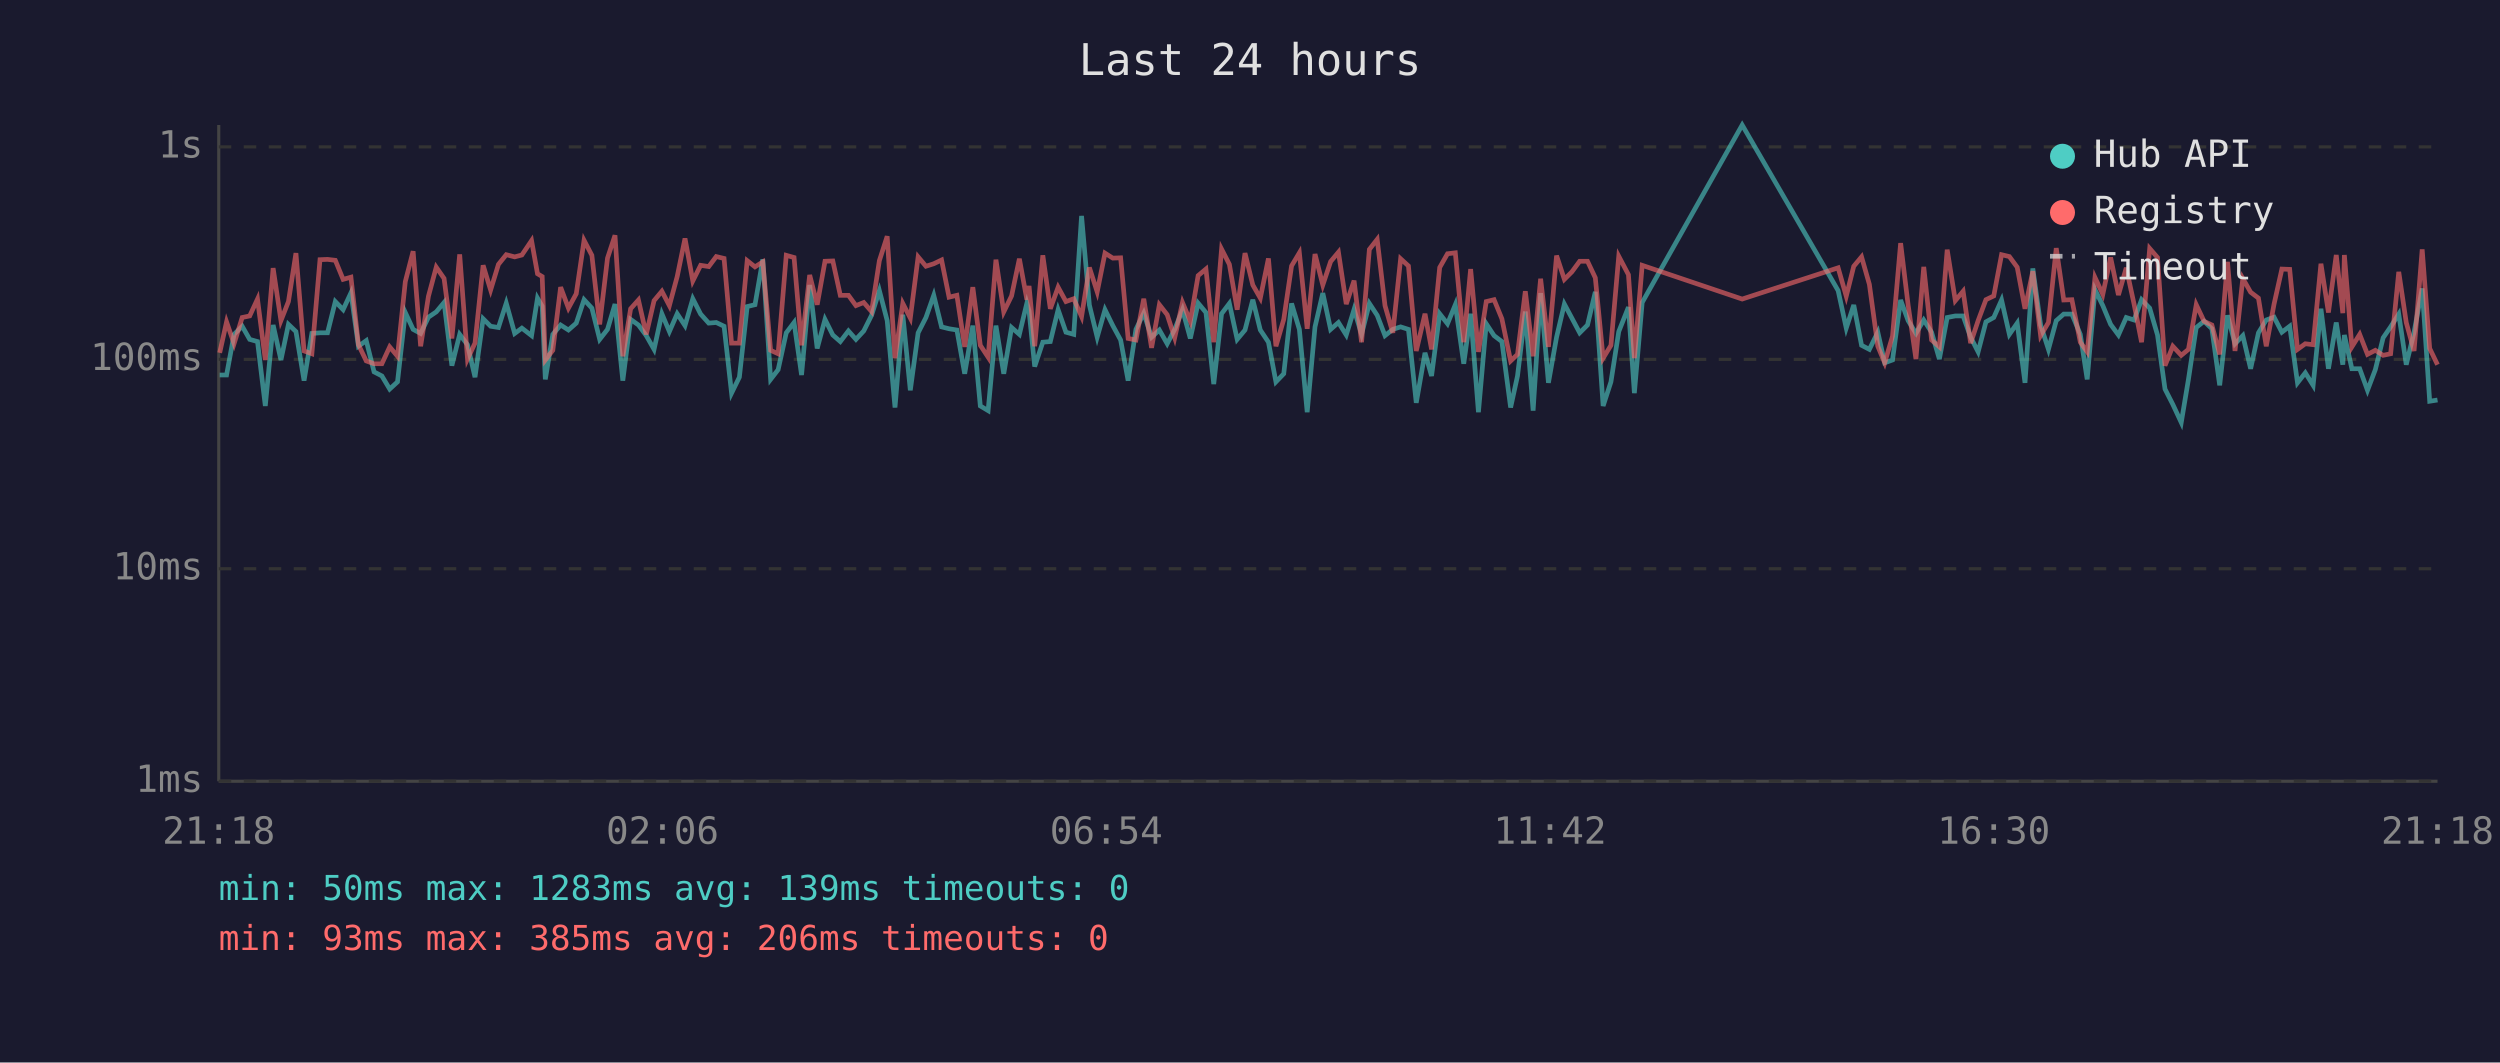
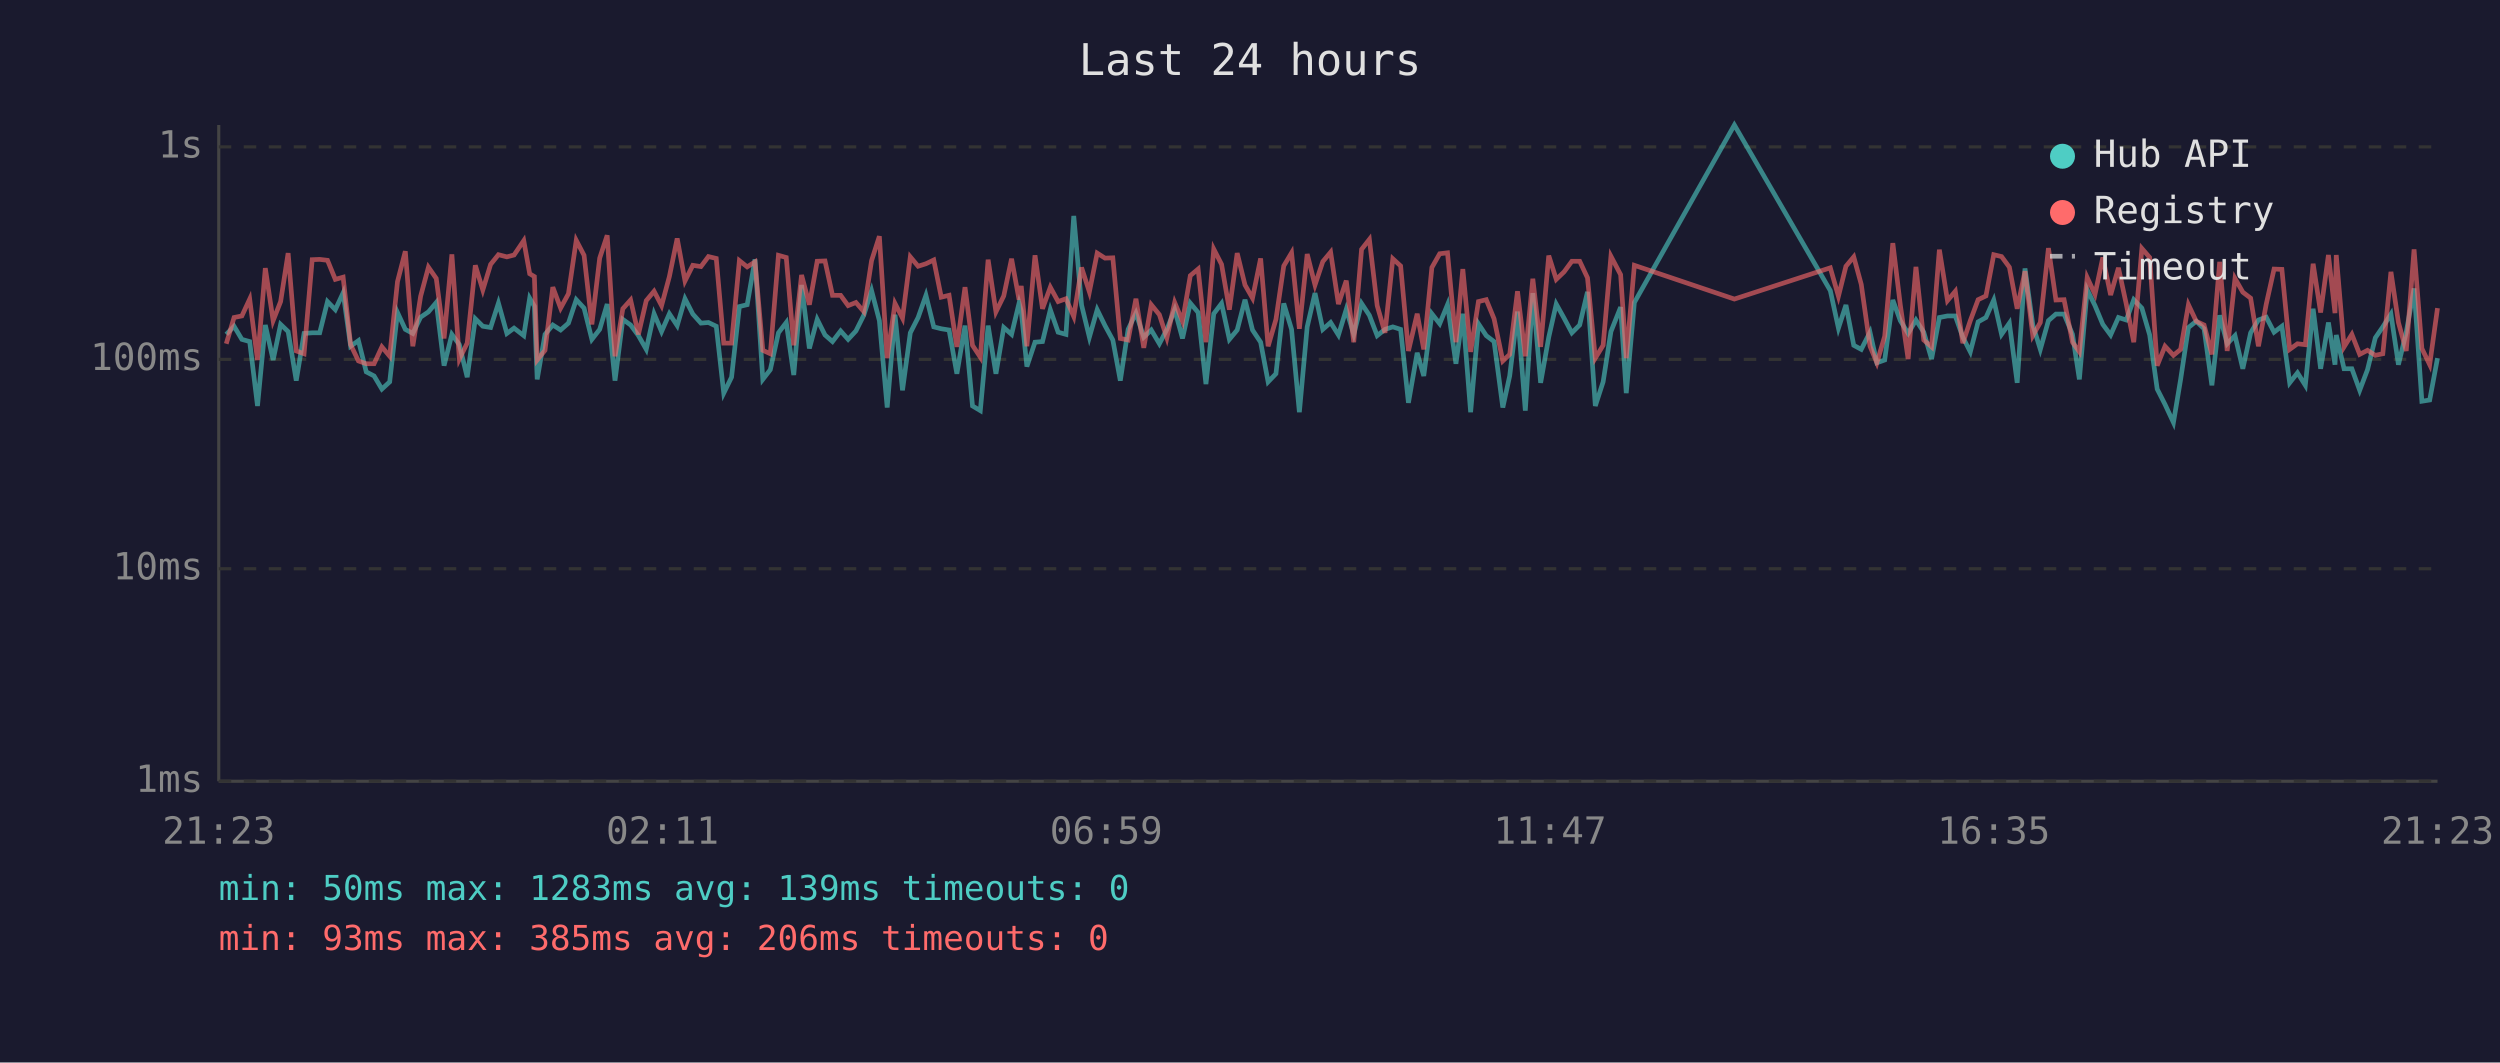
<svg xmlns="http://www.w3.org/2000/svg" viewBox="0 0 800 340" font-family="monospace" font-size="12">
  <rect width="800" height="340" fill="#1a1a2e" />
  <text x="400" y="24" fill="#e0e0e0" font-size="14" text-anchor="middle">Last 24 hours</text>
  <line x1="70" y1="40" x2="70" y2="250" stroke="#444" stroke-width="1" />
  <line x1="70" y1="250" x2="780" y2="250" stroke="#444" stroke-width="1" />
  <line x1="70" y1="250" x2="780" y2="250" stroke="#333" stroke-width="1" stroke-dasharray="4" />
  <text x="65" y="250" fill="#888" text-anchor="end" dominant-baseline="middle">1ms</text>
  <line x1="70" y1="182" x2="780" y2="182" stroke="#333" stroke-width="1" stroke-dasharray="4" />
  <text x="65" y="182" fill="#888" text-anchor="end" dominant-baseline="middle">10ms</text>
  <line x1="70" y1="115" x2="780" y2="115" stroke="#333" stroke-width="1" stroke-dasharray="4" />
  <text x="65" y="115" fill="#888" text-anchor="end" dominant-baseline="middle">100ms</text>
  <line x1="70" y1="47" x2="780" y2="47" stroke="#333" stroke-width="1" stroke-dasharray="4" />
  <text x="65" y="47" fill="#888" text-anchor="end" dominant-baseline="middle">1s</text>
-   <text x="70" y="270" fill="#888" text-anchor="middle">21:18</text>
-   <text x="212" y="270" fill="#888" text-anchor="middle">02:06</text>
-   <text x="354" y="270" fill="#888" text-anchor="middle">06:54</text>
-   <text x="496" y="270" fill="#888" text-anchor="middle">11:42</text>
-   <text x="638" y="270" fill="#888" text-anchor="middle">16:30</text>
-   <text x="780" y="270" fill="#888" text-anchor="middle">21:18</text>
-   <polyline points="70.3,120.0 72.5,120.0 74.9,107.0 77.5,104.4 79.9,108.6 82.4,109.3 84.9,129.9 87.4,104.0 89.9,115.2 92.3,103.8 94.7,106.1 97.3,121.8 99.8,106.7 102.4,106.5 104.8,106.5 107.3,96.5 109.8,99.1 112.3,93.7 114.7,110.8 117.2,109.0 119.7,119.0 122.2,120.3 124.7,124.5 127.2,122.2 129.7,100.0 132.2,105.4 134.6,106.7 137.1,101.5 139.6,99.8 142.1,96.8 144.6,117.0 147.1,107.0 149.6,110.3 152.0,120.7 154.6,102.0 157.0,104.4 159.5,104.8 162.0,97.0 164.7,106.7 167.0,105.0 170.1,107.4 172.0,95.4 173.5,98.0 174.5,121.4 176.9,107.0 179.4,104.0 181.9,105.6 184.4,103.4 186.9,95.9 189.4,98.6 191.9,108.6 194.4,105.4 196.8,97.3 199.3,121.8 201.8,102.2 204.3,104.0 206.8,107.4 209.3,111.8 211.8,100.4 214.2,106.1 216.7,100.4 219.2,104.2 221.7,95.6 224.2,100.5 226.8,103.4 229.2,103.2 231.7,104.4 234.1,125.8 236.6,120.7 239.1,98.1 241.6,97.5 244.1,83.0 246.6,121.4 249.0,118.3 251.6,106.5 254.1,103.2 256.5,120.0 259.1,91.2 261.5,111.5 264.0,102.2 266.5,107.2 268.9,109.3 271.5,105.9 273.9,108.6 276.4,105.9 278.9,100.9 281.4,93.0 283.9,102.6 286.4,130.4 288.9,100.7 291.3,124.9 293.8,106.5 296.3,101.6 298.8,94.5 301.3,104.6 303.7,105.2 306.2,105.6 308.7,119.6 311.3,104.2 313.7,129.9 316.2,131.4 318.7,104.2 321.2,119.6 323.7,104.8 326.2,107.0 328.6,97.0 329.3,99.5 331.1,117.3 333.7,109.5 336.1,109.3 338.6,99.1 341.1,106.3 343.6,107.0 346.1,69.1 348.6,97.6 351.1,107.9 353.6,99.1 356.1,104.2 358.6,108.8 361.0,121.8 363.5,105.4 366.0,100.2 368.5,107.9 371.0,105.6 373.5,110.0 375.9,105.4 378.4,99.1 380.9,108.3 383.4,97.0 385.9,100.0 388.4,122.9 390.9,100.4 393.4,97.1 395.9,108.6 398.4,105.6 400.9,95.9 403.3,105.6 405.9,109.5 408.3,122.2 410.8,119.6 413.3,97.1 415.8,105.4 418.3,131.9 420.8,104.6 423.3,93.8 425.8,105.4 428.3,103.2 430.8,107.2 433.3,99.0 435.7,107.0 438.2,97.1 440.7,100.9 443.2,107.4 445.7,105.4 448.2,104.6 450.7,105.4 453.2,128.9 456.0,112.9 458.1,120.3 460.7,100.4 463.2,103.6 465.7,97.5 468.4,116.4 470.6,100.4 473.1,131.9 475.6,103.6 478.1,107.4 480.6,109.3 483.4,130.4 485.6,120.3 488.1,99.7 490.6,131.4 493.0,93.8 495.5,122.5 498.1,107.9 500.6,97.3 503.0,101.8 505.5,106.5 508.0,104.0 510.5,93.4 513.0,129.9 515.5,122.2 518.0,106.1 521.1,98.3 523.0,125.8 525.5,96.8 557.5,40.0 588.2,93.0 590.8,105.0 593.2,97.6 595.7,110.5 598.2,111.8 600.9,106.3 603.1,116.1 605.6,115.2 608.2,96.0 610.6,102.6 613.1,106.7 615.6,102.4 618.1,106.3 620.6,114.9 623.1,101.6 625.7,101.1 628.2,101.1 630.6,107.9 633.0,112.6 635.5,103.0 638.0,101.6 640.5,96.0 643.0,107.0 645.5,103.4 648.0,122.5 650.5,85.9 653.0,104.0 655.5,111.8 658.0,102.6 660.4,100.5 663.0,100.5 665.7,107.0 667.9,121.4 670.4,92.7 672.9,97.8 675.4,103.8 677.9,107.2 680.4,101.6 682.9,102.4 685.3,95.9 687.9,98.6 690.4,107.2 692.8,124.5 695.3,129.4 698.0,135.2 700.3,121.4 702.8,104.8 705.3,102.8 707.8,105.2 710.3,123.3 712.8,100.9 715.2,110.0 717.7,107.4 720.2,118.0 722.7,106.5 725.2,102.4 727.7,101.5 730.2,106.3 732.7,104.4 735.2,122.5 737.7,119.3 740.2,123.3 742.7,98.8 745.1,118.0 747.6,103.2 749.7,116.7 750.2,107.2 752.6,118.0 755.1,118.0 757.6,124.9 760.1,118.3 762.6,108.1 765.0,104.6 767.6,100.5 770.0,116.7 772.5,106.3 775.1,92.3 777.5,128.4 780.0,128.0" fill="none" stroke="#4ecdc4" stroke-width="1.5" opacity="0.6" />
-   <polyline points="70.3,112.9 72.5,103.0 74.9,110.0 77.5,101.6 79.9,101.1 82.4,95.7 84.9,115.2 87.4,85.8 89.9,102.6 92.3,96.5 94.7,81.0 97.3,112.3 99.8,113.2 102.4,83.1 104.8,83.0 107.3,83.3 109.8,89.4 112.3,88.7 114.7,110.3 117.2,115.5 119.7,116.4 122.2,116.4 124.7,111.0 127.2,114.0 129.7,90.1 132.2,80.4 134.6,110.8 137.1,94.8 139.6,85.5 142.1,89.1 144.6,108.3 147.1,81.4 149.6,114.9 152.0,109.8 154.6,84.9 157.0,92.8 159.5,84.6 162.0,81.5 164.7,82.2 167.0,81.6 170.1,77.0 172.0,87.6 173.5,88.5 174.5,115.2 176.9,112.1 179.4,91.9 181.9,98.6 184.4,94.0 186.9,76.9 189.4,81.7 191.9,103.8 194.4,82.6 196.8,75.3 199.3,114.0 201.8,98.8 204.3,96.0 206.8,107.0 209.3,96.2 211.8,93.2 214.2,97.8 216.7,88.5 219.2,76.3 221.7,89.9 224.2,84.9 226.8,85.3 229.2,82.1 231.7,82.7 234.1,109.8 236.6,109.8 239.1,83.4 241.6,85.4 244.1,83.8 246.6,112.1 249.0,113.2 251.6,81.7 254.1,82.4 256.5,110.5 259.1,88.0 261.5,97.5 264.0,83.6 266.5,83.5 268.9,94.5 271.5,94.5 273.9,97.8 276.4,96.8 278.9,99.7 281.4,83.4 283.9,75.6 286.4,114.6 288.9,97.1 291.3,101.8 293.8,82.2 296.3,85.2 298.8,84.4 301.3,83.2 303.7,95.1 306.2,94.5 308.7,111.0 311.3,91.9 313.7,110.5 316.2,114.3 318.7,83.1 321.2,99.8 323.7,94.7 326.2,82.8 328.6,95.9 329.3,91.5 331.1,110.8 333.7,81.7 336.1,98.8 338.6,91.9 341.1,96.5 343.6,95.6 346.1,101.3 348.6,85.6 351.1,93.4 353.6,81.0 356.1,82.6 358.6,82.5 361.0,108.3 363.5,108.8 366.0,95.6 368.5,111.3 371.0,97.5 373.5,100.7 375.9,108.1 378.4,96.8 380.9,102.8 383.4,88.2 385.9,86.1 388.4,109.5 390.9,79.7 393.4,84.6 395.9,99.1 398.4,81.0 400.9,91.2 403.3,95.4 405.9,82.7 408.3,110.8 410.8,102.2 413.3,85.1 415.8,80.9 418.3,105.2 420.8,81.3 423.3,91.2 425.8,83.7 428.3,80.7 430.8,97.3 433.3,89.8 435.7,109.5 438.2,79.8 440.7,76.6 443.2,97.8 445.7,106.5 448.2,82.8 450.7,85.1 453.2,112.3 456.0,100.4 458.1,111.8 460.7,85.6 463.2,81.2 465.7,80.9 468.4,109.5 470.6,86.1 473.1,112.6 475.6,96.5 478.1,95.9 480.6,102.0 483.4,115.5 485.6,113.4 488.1,93.2 490.6,114.0 493.0,89.2 495.5,111.0 498.1,81.8 500.6,89.4 503.0,87.0 505.5,83.6 508.0,83.6 510.5,88.9 513.0,114.6 515.5,110.5 518.0,82.0 521.1,87.9 523.0,114.6 525.5,84.9 557.5,95.7 588.2,85.7 590.8,94.8 593.2,85.2 595.7,82.2 598.2,91.0 600.9,110.8 603.1,116.1 605.6,107.6 608.2,77.8 610.6,97.6 613.1,114.9 615.6,85.4 618.1,108.8 620.6,111.0 623.1,79.9 625.7,96.2 628.2,93.2 630.6,109.8 633.0,102.6 635.5,95.9 638.0,94.7 640.5,81.5 643.0,82.1 645.5,85.5 648.0,98.8 650.5,86.8 653.0,107.4 655.5,103.2 658.0,79.4 660.4,96.0 663.0,95.9 665.7,109.5 667.9,112.6 670.4,88.8 672.9,94.2 675.4,82.4 677.9,94.4 680.4,85.7 682.9,97.3 685.3,109.5 687.9,79.5 690.4,82.4 692.8,117.0 695.3,110.8 698.0,113.7 700.3,111.8 702.8,97.5 705.3,102.8 707.8,104.0 710.3,113.4 712.8,83.8 715.2,112.3 717.7,89.1 720.2,93.5 722.7,95.4 725.2,110.8 727.7,97.3 730.2,86.1 732.7,86.2 735.2,111.8 737.7,110.0 740.2,110.3 742.7,84.4 745.1,100.0 747.6,81.6 749.7,100.2 750.2,81.6 752.6,111.0 755.1,107.0 757.6,113.4 760.1,112.1 762.6,113.7 765.0,113.2 767.6,87.0 770.0,103.2 772.5,112.3 775.1,79.8 777.5,111.5 780.0,116.7" fill="none" stroke="#ff6b6b" stroke-width="1.5" opacity="0.6" />
+   <text x="70" y="270" fill="#888" text-anchor="middle">21:23</text>
+   <text x="212" y="270" fill="#888" text-anchor="middle">02:11</text>
+   <text x="354" y="270" fill="#888" text-anchor="middle">06:59</text>
+   <text x="496" y="270" fill="#888" text-anchor="middle">11:47</text>
+   <text x="638" y="270" fill="#888" text-anchor="middle">16:35</text>
+   <text x="780" y="270" fill="#888" text-anchor="middle">21:23</text>
+   <polyline points="72.4,107.0 74.9,104.4 77.4,108.6 79.9,109.3 82.4,129.9 84.9,104.0 87.4,115.2 89.8,103.8 92.2,106.1 94.8,121.8 97.3,106.7 99.9,106.5 102.3,106.5 104.8,96.5 107.3,99.1 109.8,93.7 112.2,110.8 114.7,109.0 117.2,119.0 119.7,120.3 122.2,124.5 124.7,122.2 127.2,100.0 129.7,105.4 132.1,106.7 134.6,101.5 137.1,99.8 139.6,96.8 142.1,117.0 144.6,107.0 147.0,110.3 149.5,120.7 152.1,102.0 154.5,104.4 157.0,104.8 159.5,97.0 162.2,106.7 164.5,105.0 167.6,107.4 169.5,95.4 171.0,98.0 171.9,121.4 174.4,107.0 176.9,104.0 179.4,105.6 181.9,103.4 184.4,95.9 186.9,98.6 189.4,108.6 191.9,105.4 194.3,97.3 196.8,121.8 199.3,102.2 201.8,104.0 204.3,107.4 206.8,111.8 209.3,100.4 211.7,106.1 214.2,100.4 216.7,104.2 219.2,95.6 221.7,100.5 224.3,103.4 226.7,103.2 229.2,104.4 231.6,125.8 234.1,120.7 236.6,98.1 239.1,97.5 241.6,83.0 244.1,121.4 246.5,118.3 249.1,106.5 251.6,103.2 254.0,120.0 256.5,91.2 259.0,111.5 261.5,102.2 264.0,107.2 266.4,109.3 269.0,105.9 271.4,108.6 273.9,105.9 276.4,100.9 278.9,93.0 281.4,102.6 283.9,130.4 286.4,100.7 288.8,124.9 291.3,106.5 293.8,101.6 296.3,94.5 298.8,104.6 301.2,105.2 303.7,105.6 306.2,119.6 308.8,104.2 311.2,129.9 313.7,131.4 316.2,104.2 318.7,119.6 321.2,104.8 323.7,107.0 326.1,97.0 326.8,99.5 328.6,117.3 331.2,109.5 333.6,109.3 336.1,99.1 338.6,106.3 341.1,107.0 343.6,69.1 346.1,97.6 348.6,107.9 351.1,99.1 353.6,104.2 356.1,108.8 358.5,121.8 361.0,105.4 363.5,100.2 366.0,107.9 368.4,105.6 371.0,110.0 373.4,105.4 375.9,99.1 378.4,108.3 380.9,97.0 383.4,100.0 385.9,122.9 388.4,100.4 390.9,97.1 393.4,108.6 395.9,105.6 398.4,95.9 400.8,105.6 403.4,109.5 405.8,122.2 408.3,119.6 410.8,97.1 413.3,105.4 415.8,131.9 418.3,104.6 420.8,93.8 423.3,105.4 425.8,103.2 428.3,107.2 430.8,99.0 433.2,107.0 435.7,97.1 438.2,100.9 440.7,107.4 443.2,105.4 445.7,104.6 448.2,105.4 450.7,128.9 453.5,112.9 455.6,120.3 458.2,100.4 460.7,103.6 463.2,97.5 465.9,116.4 468.1,100.4 470.6,131.9 473.1,103.6 475.6,107.4 478.1,109.3 480.9,130.4 483.1,120.3 485.6,99.7 488.1,131.4 490.5,93.8 493.0,122.5 495.6,107.9 498.0,97.3 500.5,101.8 503.0,106.5 505.5,104.0 508.0,93.4 510.5,129.9 513.0,122.2 515.5,106.1 518.6,98.3 520.4,125.8 523.0,96.8 555.0,40.0 585.7,93.0 588.3,105.0 590.7,97.6 593.2,110.5 595.6,111.8 598.4,106.3 600.6,116.1 603.1,115.2 605.7,96.0 608.1,102.6 610.6,106.7 613.1,102.4 615.6,106.3 618.1,114.9 620.6,101.6 623.2,101.1 625.7,101.1 628.1,107.9 630.5,112.6 633.0,103.0 635.5,101.6 638.0,96.0 640.5,107.0 643.0,103.4 645.5,122.5 648.0,85.9 650.5,104.0 652.9,111.8 655.5,102.6 657.9,100.5 660.5,100.5 663.2,107.0 665.4,121.4 667.9,92.7 670.4,97.8 672.9,103.8 675.4,107.2 677.9,101.6 680.4,102.4 682.8,95.9 685.4,98.6 687.9,107.2 690.3,124.5 692.8,129.4 695.5,135.2 697.8,121.4 700.3,104.8 702.8,102.8 705.3,105.2 707.8,123.3 710.3,100.9 712.7,110.0 715.2,107.4 717.7,118.0 720.2,106.5 722.7,102.4 725.2,101.5 727.7,106.3 730.2,104.4 732.7,122.5 735.2,119.3 737.7,123.3 740.2,98.8 742.6,118.0 745.1,103.2 747.2,116.7 747.6,107.2 750.1,118.0 752.6,118.0 755.1,124.9 757.6,118.3 760.1,108.1 762.5,104.6 765.1,100.5 767.5,116.7 770.0,106.3 772.5,92.3 775.0,128.4 777.5,128.0 780.0,114.6" fill="none" stroke="#4ecdc4" stroke-width="1.5" opacity="0.6" />
+   <polyline points="72.4,110.0 74.9,101.6 77.4,101.1 79.9,95.7 82.4,115.2 84.9,85.8 87.4,102.6 89.8,96.5 92.2,81.0 94.8,112.3 97.3,113.2 99.9,83.1 102.3,83.0 104.8,83.3 107.3,89.4 109.8,88.7 112.2,110.3 114.7,115.5 117.2,116.4 119.7,116.4 122.2,111.0 124.7,114.0 127.2,90.1 129.7,80.4 132.1,110.8 134.6,94.8 137.1,85.5 139.6,89.1 142.1,108.3 144.6,81.4 147.0,114.9 149.5,109.8 152.1,84.9 154.5,92.8 157.0,84.6 159.5,81.5 162.2,82.2 164.5,81.6 167.6,77.0 169.5,87.6 171.0,88.5 171.9,115.2 174.4,112.1 176.9,91.9 179.4,98.6 181.9,94.0 184.4,76.9 186.9,81.7 189.4,103.8 191.9,82.6 194.3,75.3 196.8,114.0 199.3,98.8 201.8,96.0 204.3,107.0 206.8,96.2 209.3,93.2 211.7,97.8 214.2,88.5 216.7,76.3 219.2,89.9 221.7,84.9 224.3,85.3 226.7,82.1 229.2,82.7 231.6,109.8 234.1,109.8 236.6,83.4 239.1,85.4 241.6,83.8 244.1,112.1 246.5,113.2 249.1,81.7 251.6,82.4 254.0,110.5 256.5,88.0 259.0,97.5 261.5,83.6 264.0,83.5 266.4,94.5 269.0,94.5 271.4,97.8 273.9,96.8 276.4,99.7 278.9,83.4 281.4,75.6 283.9,114.6 286.4,97.1 288.8,101.8 291.3,82.2 293.8,85.2 296.3,84.4 298.8,83.2 301.2,95.1 303.7,94.5 306.2,111.0 308.8,91.9 311.2,110.5 313.7,114.3 316.2,83.1 318.7,99.8 321.2,94.7 323.7,82.8 326.1,95.9 326.8,91.5 328.6,110.8 331.2,81.7 333.6,98.8 336.1,91.9 338.6,96.5 341.1,95.6 343.6,101.3 346.1,85.6 348.6,93.4 351.1,81.0 353.6,82.6 356.1,82.5 358.5,108.3 361.0,108.8 363.5,95.6 366.0,111.3 368.4,97.5 371.0,100.7 373.4,108.1 375.9,96.8 378.4,102.8 380.9,88.2 383.4,86.1 385.9,109.5 388.4,79.7 390.9,84.6 393.4,99.1 395.9,81.0 398.4,91.2 400.8,95.4 403.4,82.7 405.8,110.8 408.3,102.2 410.8,85.1 413.3,80.9 415.8,105.2 418.3,81.3 420.8,91.2 423.3,83.7 425.8,80.7 428.3,97.3 430.8,89.8 433.2,109.5 435.7,79.8 438.2,76.6 440.7,97.8 443.2,106.5 445.7,82.8 448.2,85.1 450.7,112.3 453.5,100.4 455.6,111.8 458.2,85.6 460.7,81.2 463.2,80.9 465.9,109.5 468.1,86.1 470.6,112.6 473.1,96.5 475.6,95.9 478.1,102.0 480.9,115.5 483.1,113.4 485.6,93.2 488.1,114.0 490.5,89.2 493.0,111.0 495.6,81.8 498.0,89.4 500.5,87.0 503.0,83.6 505.5,83.6 508.0,88.9 510.5,114.6 513.0,110.5 515.5,82.0 518.6,87.9 520.4,114.6 523.0,84.9 555.0,95.7 585.7,85.7 588.3,94.8 590.7,85.2 593.2,82.2 595.6,91.0 598.4,110.8 600.6,116.1 603.1,107.6 605.7,77.8 608.1,97.6 610.6,114.9 613.1,85.4 615.6,108.8 618.1,111.0 620.6,79.9 623.2,96.2 625.7,93.2 628.1,109.8 630.5,102.6 633.0,95.9 635.5,94.7 638.0,81.5 640.5,82.1 643.0,85.5 645.5,98.8 648.0,86.8 650.5,107.4 652.9,103.2 655.5,79.4 657.9,96.0 660.5,95.9 663.2,109.5 665.4,112.6 667.9,88.8 670.4,94.2 672.9,82.4 675.4,94.4 677.9,85.7 680.4,97.3 682.8,109.5 685.4,79.5 687.9,82.4 690.3,117.0 692.8,110.8 695.5,113.7 697.8,111.8 700.3,97.5 702.8,102.8 705.3,104.0 707.8,113.4 710.3,83.8 712.7,112.3 715.2,89.1 717.7,93.5 720.2,95.4 722.7,110.8 725.2,97.3 727.7,86.1 730.2,86.2 732.7,111.8 735.2,110.0 737.7,110.3 740.2,84.4 742.6,100.0 745.1,81.6 747.2,100.2 747.6,81.6 750.1,111.0 752.6,107.0 755.1,113.4 757.6,112.1 760.1,113.7 762.5,113.2 765.1,87.0 767.5,103.2 770.0,112.3 772.5,79.8 775.0,111.5 777.5,116.7 780.0,98.6" fill="none" stroke="#ff6b6b" stroke-width="1.5" opacity="0.6" />
  <circle cx="660" cy="50" r="4" fill="#4ecdc4" />
  <text x="670" y="50" fill="#e0e0e0" dominant-baseline="middle">Hub API</text>
  <circle cx="660" cy="68" r="4" fill="#ff6b6b" />
  <text x="670" y="68" fill="#e0e0e0" dominant-baseline="middle">Registry</text>
  <line x1="656" y1="82" x2="664" y2="82" stroke="#e0e0e0" stroke-width="1.5" stroke-dasharray="4,3" opacity="0.7" />
  <text x="670" y="86" fill="#e0e0e0" dominant-baseline="middle">Timeout</text>
  <text x="70" y="288" fill="#4ecdc4" font-size="11">min: 50ms  max: 1283ms  avg: 139ms  timeouts: 0</text>
  <text x="70" y="304" fill="#ff6b6b" font-size="11">min: 93ms  max: 385ms  avg: 206ms  timeouts: 0</text>
</svg>
